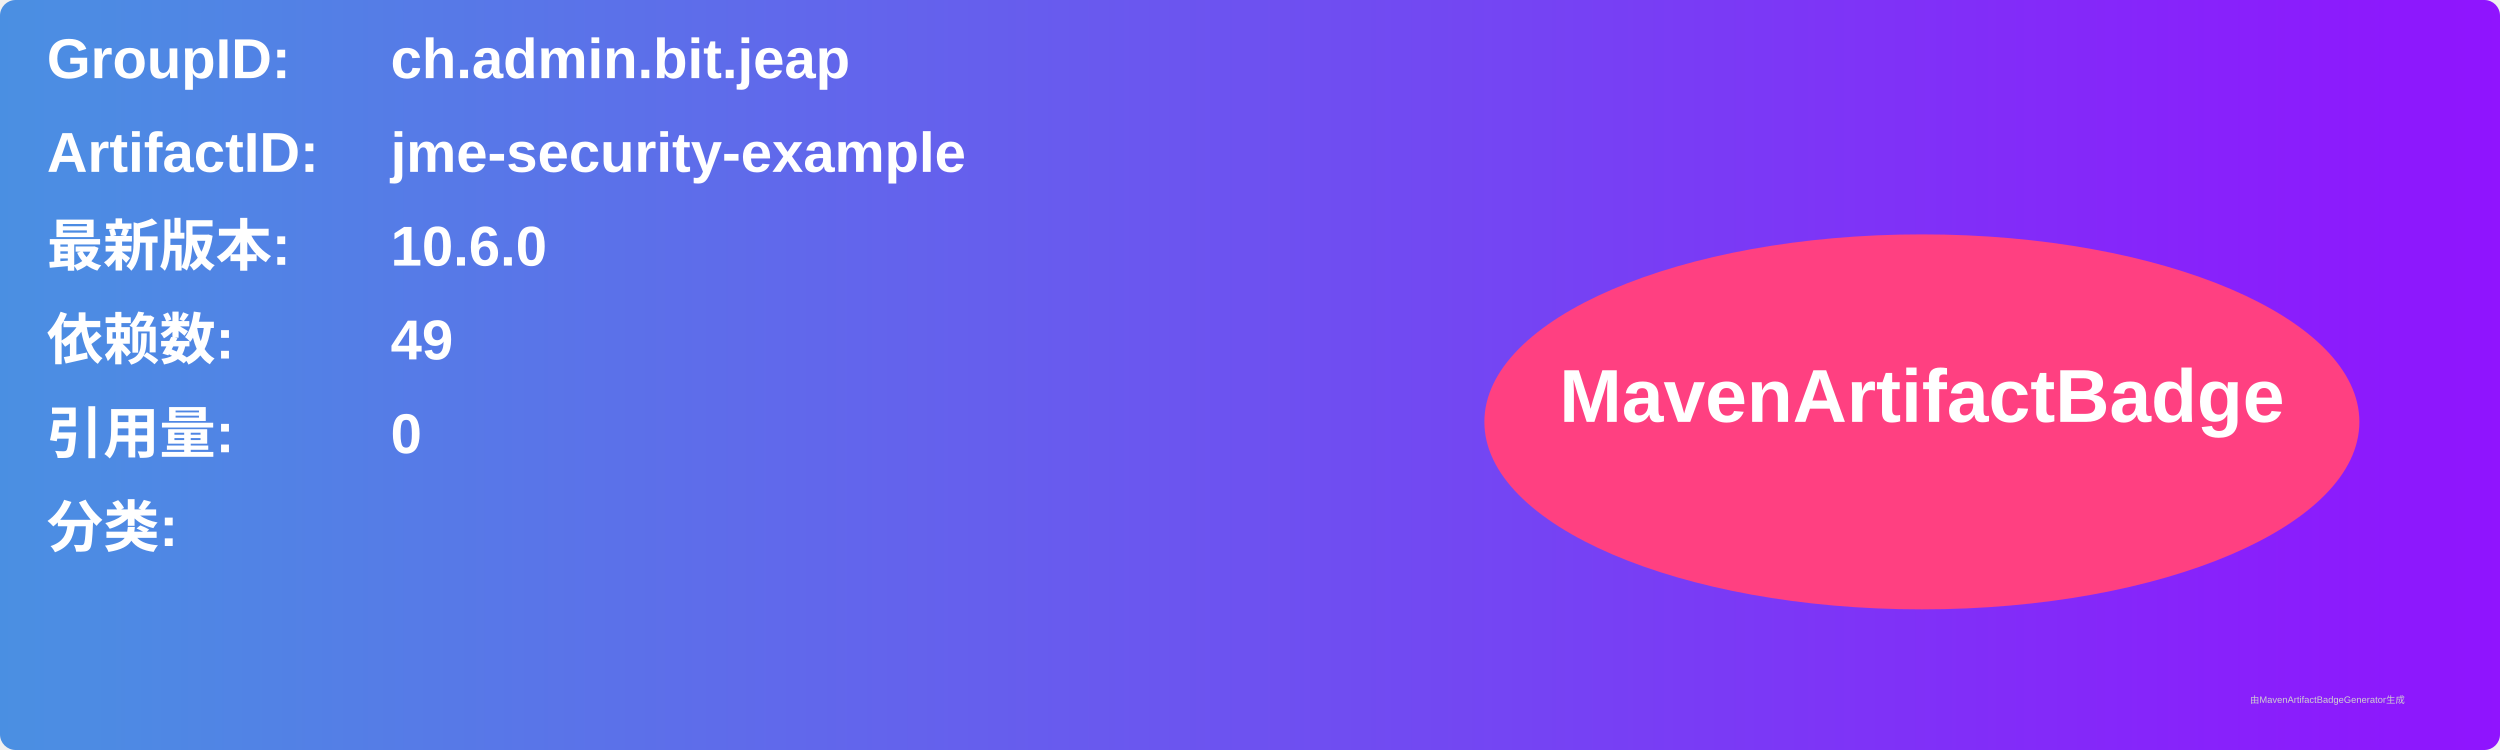
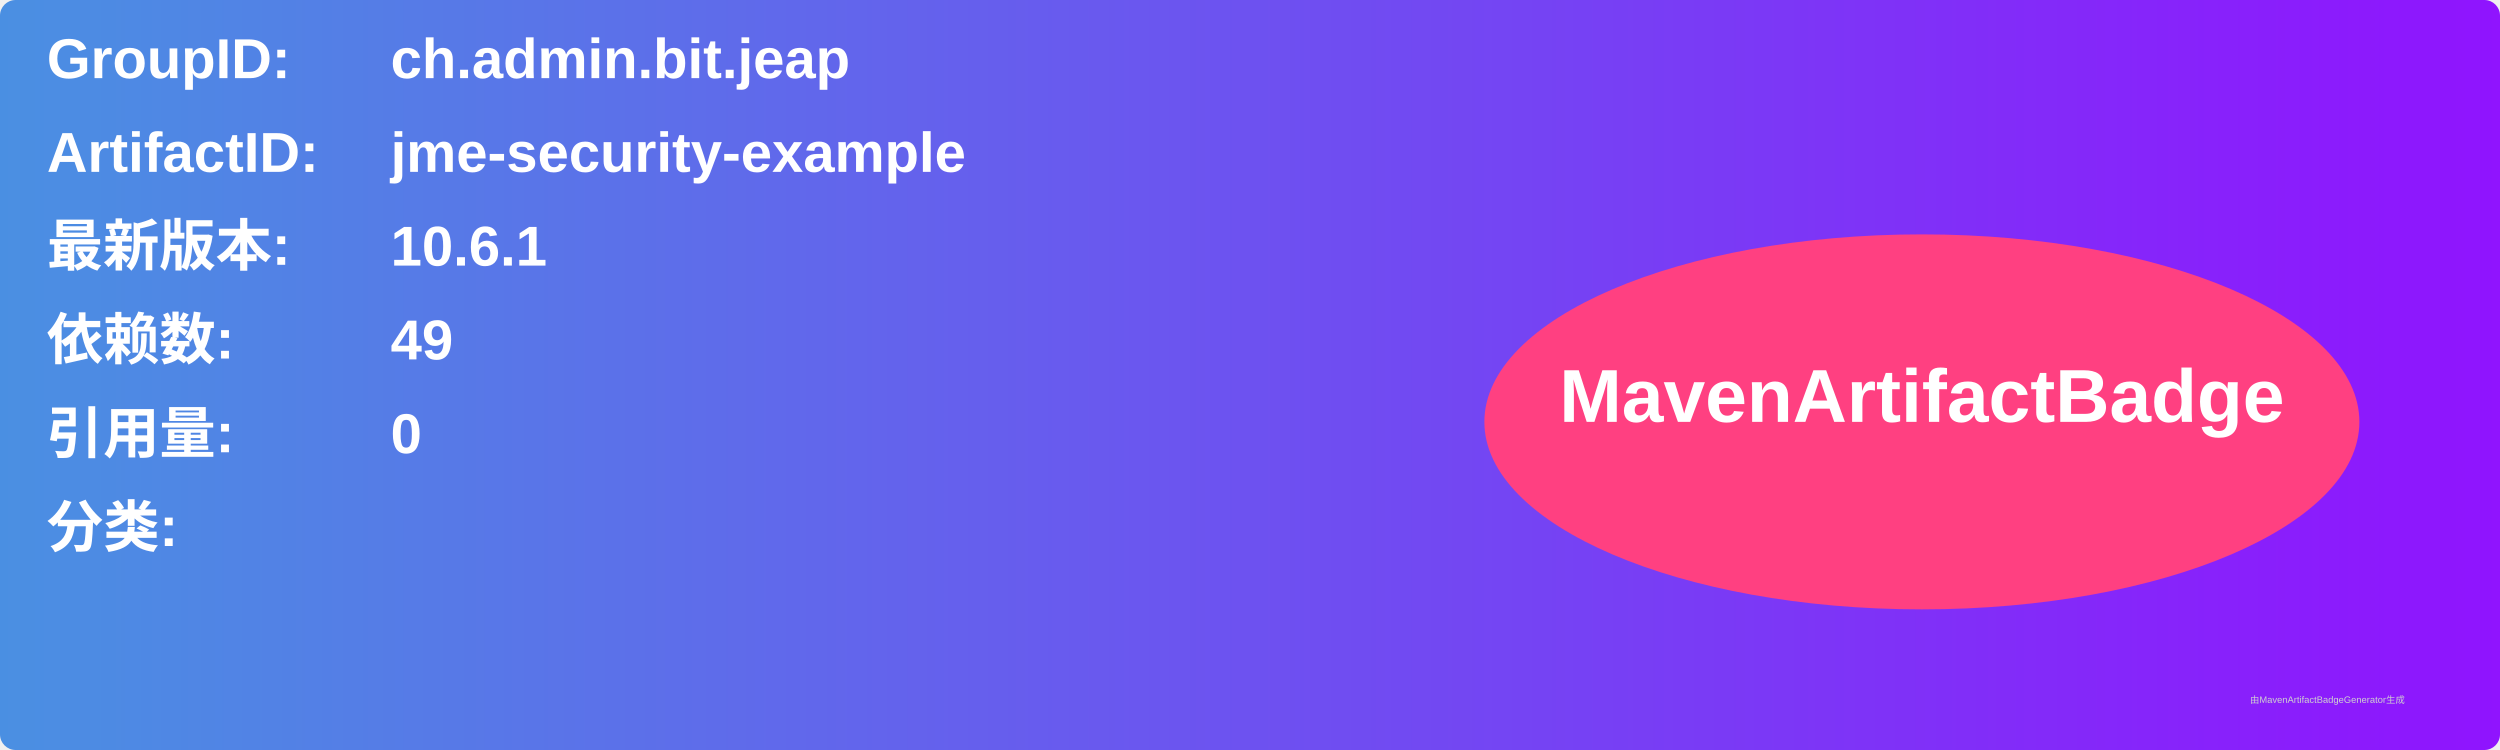
<svg xmlns="http://www.w3.org/2000/svg" width="800" height="240" viewBox="0 0 800 240">
  <linearGradient id="grad" x1="0%" y1="0%" x2="100%" y2="0%">
    <stop offset="0%" stop-color="#4a90e2" />
    <stop offset="100%" stop-color="#9013fe" />
  </linearGradient>
  <rect width="100%" height="100%" rx="5" ry="5" fill="url(#grad)" />
  <g transform="translate(15, 15)">
    <text x="0" y="10" font-family="Arial" font-size="18" fill="white" font-weight="bold" width="260">GroupID:</text>
    <text x="110" y="10" font-family="Arial" font-size="18" fill="white" font-weight="bold" width="460">ch.admin.bit.jeap</text>
    <text x="0" y="40" font-family="Arial" font-size="18" fill="white" font-weight="bold" width="260">ArtifactID:</text>
    <text x="110" y="40" font-family="Arial" font-size="18" fill="white" font-weight="bold" width="460">jme-security-example</text>
    <text x="0" y="70" font-family="Arial" font-size="18" fill="white" font-weight="bold">最新版本:</text>
    <text x="110" y="70" font-family="Arial" font-size="18" fill="white" font-weight="bold">
-       <tspan font-weight="bold">10.6.0</tspan>
+       <tspan font-weight="bold">10.6.1</tspan>
    </text>
    <text x="0" y="100" font-family="Arial" font-size="18" fill="white" font-weight="bold">依赖数: </text>
    <text x="110" y="100" font-family="Arial" font-size="18" fill="white">
      <tspan font-weight="bold">49</tspan>
    </text>
    <text x="0" y="130" font-family="Arial" font-size="18" fill="white" font-weight="bold">引用量: </text>
    <text x="110" y="130" font-family="Arial" font-size="18" fill="white">
      <tspan font-weight="bold">0</tspan>
    </text>
    <text x="0" y="160" font-family="Arial" font-size="18" fill="white" font-weight="bold">分类:</text>
    <text x="10" y="190" font-family="Arial" font-size="10" fill="white">
      <tspan font-weight="bold" />
    </text>
    <ellipse cx="600" cy="120" rx="140" ry="60" fill="#ff4081" />
    <text x="600" y="120" text-anchor="middle" font-family="Arial" font-size="24" fill="white" font-weight="bold">MavenArtifactBadge</text>
  </g>
  <text x="720" y="225" font-family="Arial" font-size="3" fill="#d0d0d0">由MavenArtifactBadgeGenerator生成</text>
</svg>
